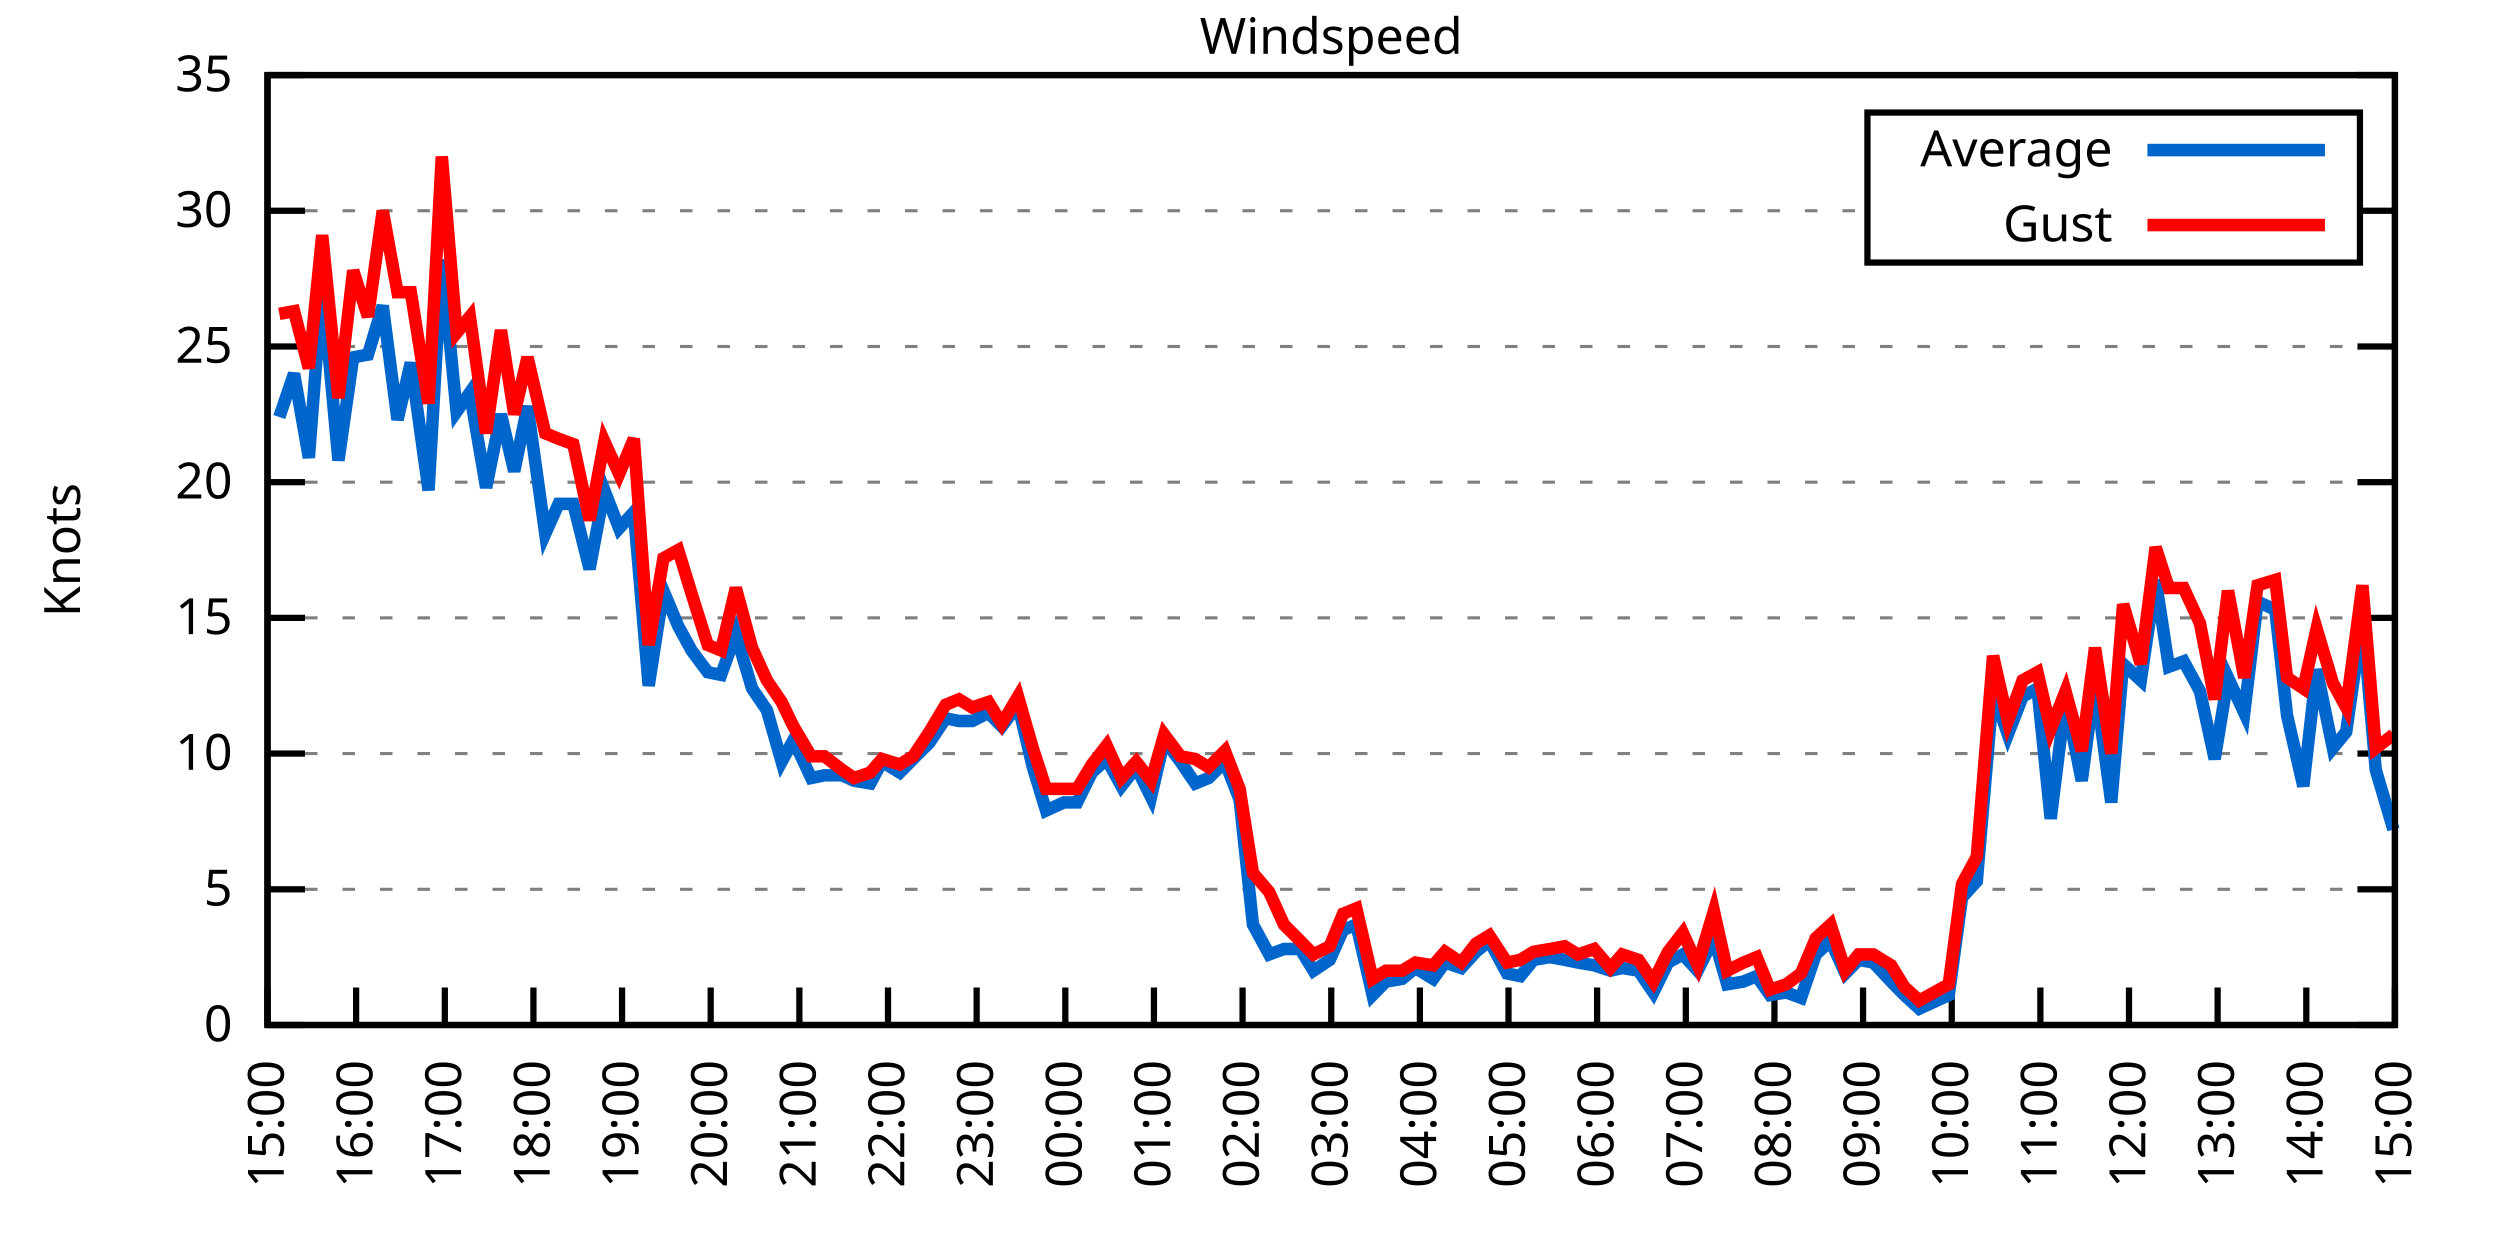
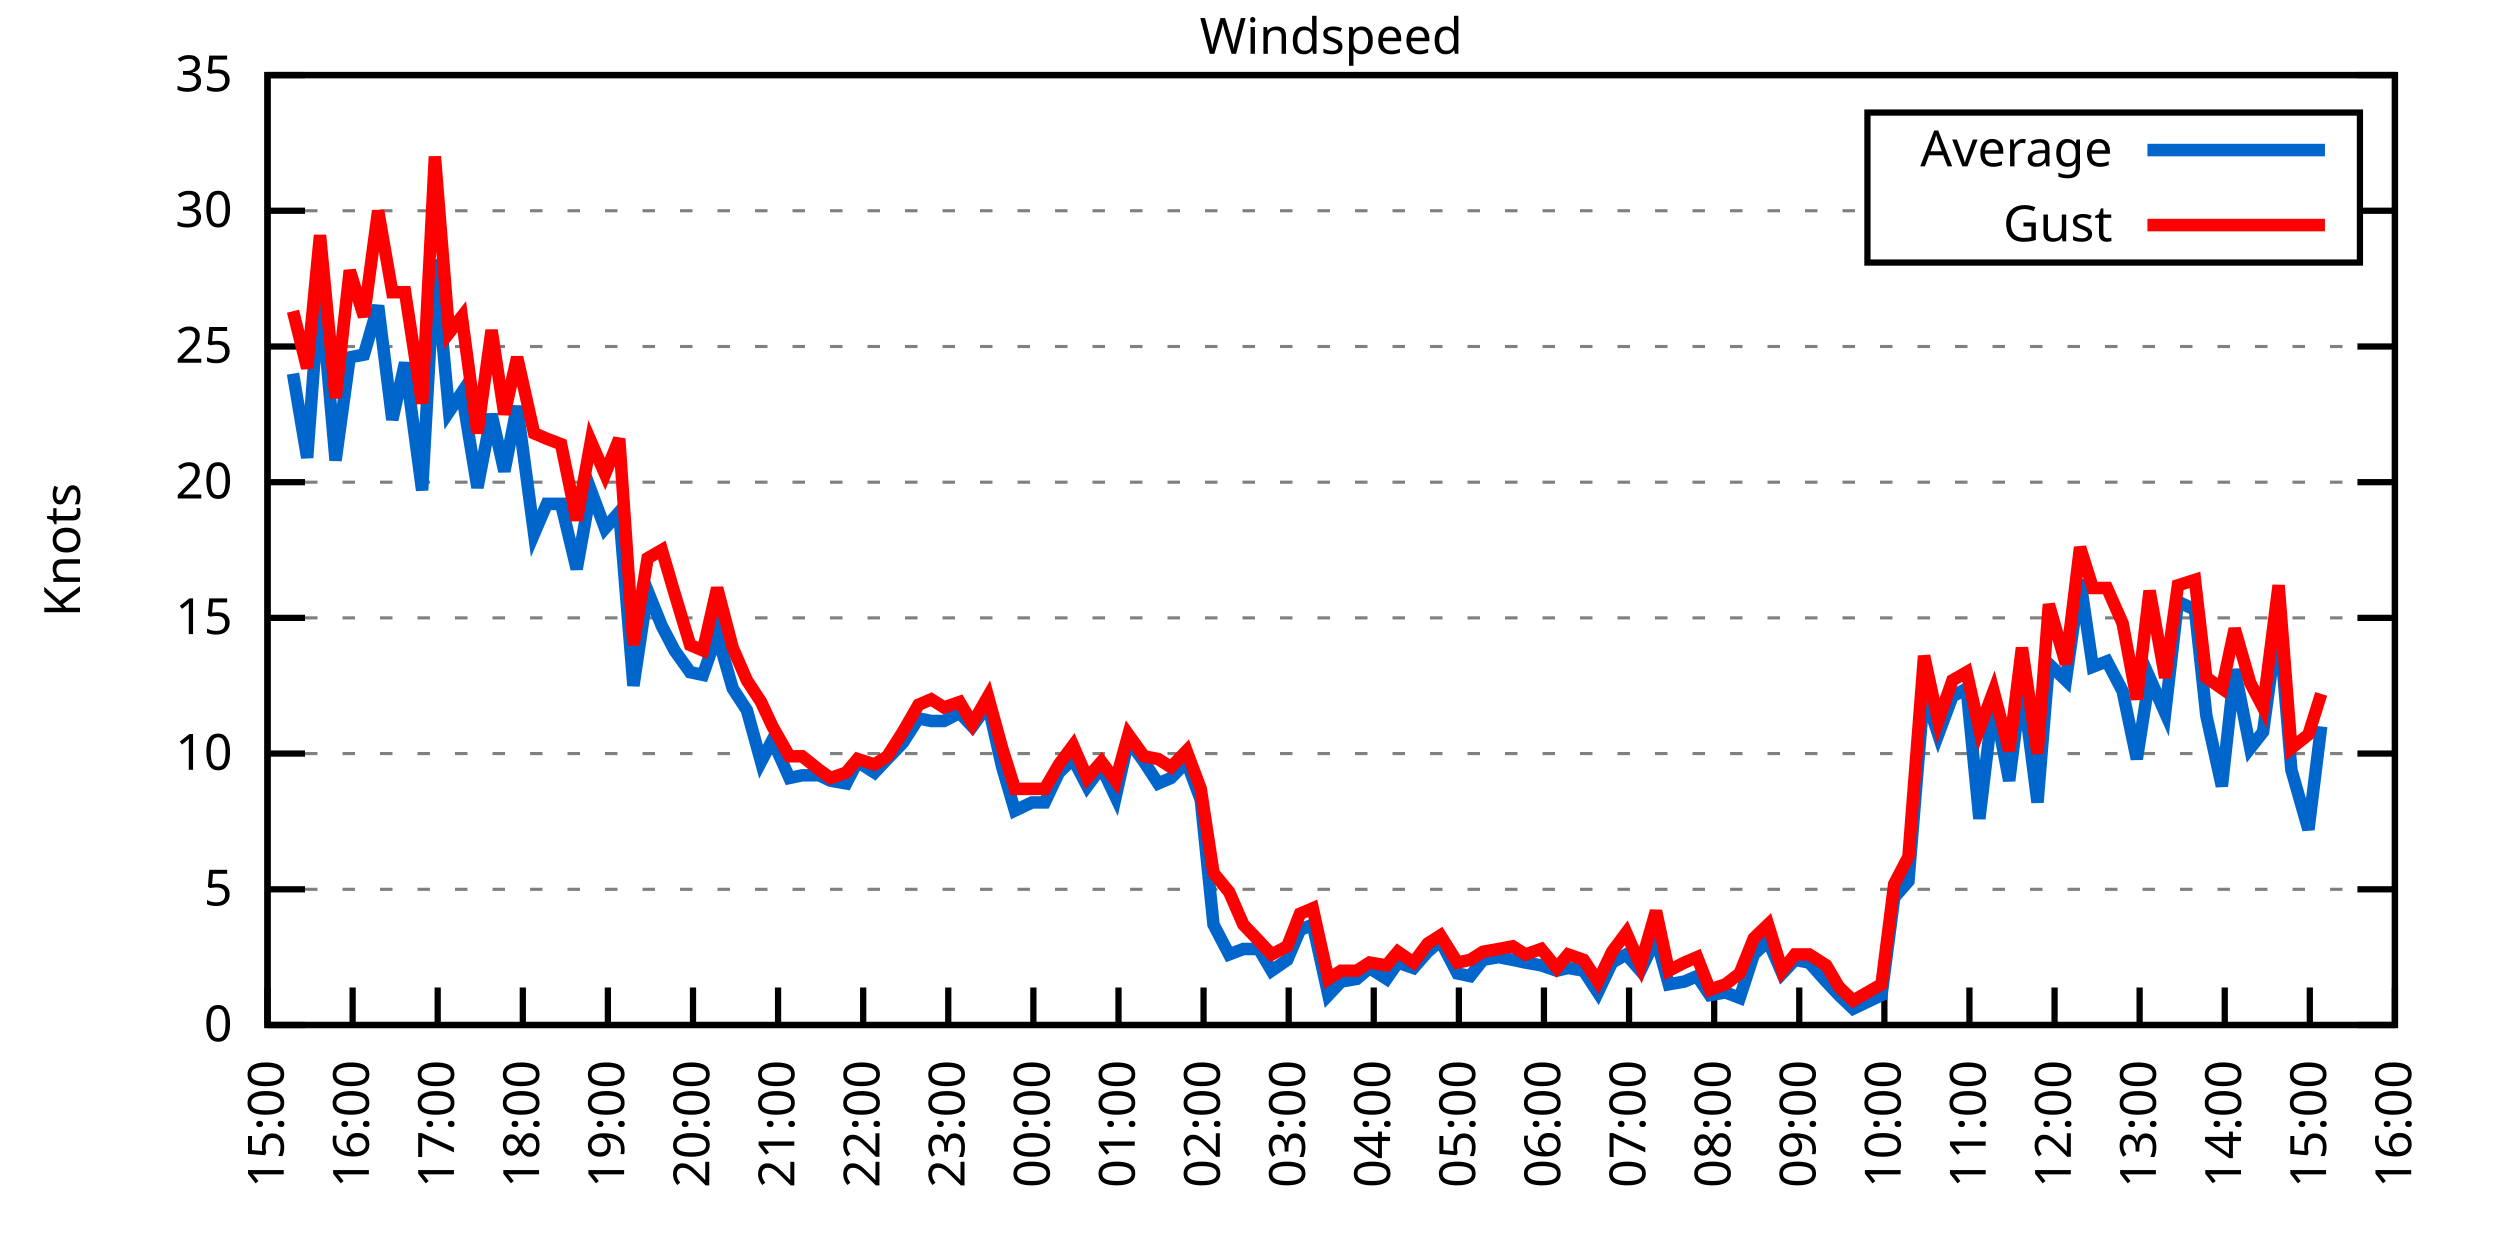
<svg xmlns="http://www.w3.org/2000/svg" xmlns:xlink="http://www.w3.org/1999/xlink" width="400" height="200" viewBox="0 0 400 200">
  <g id="gnuplot_canvas">
    <rect x="0" y="0" width="400" height="200" fill="none" />
    <defs>
      <circle id="gpDot" r="0.5" stroke-width="0.5" stroke="currentColor" />
      <path id="gpPt0" stroke-width="0.333" stroke="currentColor" d="M-1,0 h2 M0,-1 v2" />
      <path id="gpPt1" stroke-width="0.333" stroke="currentColor" d="M-1,-1 L1,1 M1,-1 L-1,1" />
      <path id="gpPt2" stroke-width="0.333" stroke="currentColor" d="M-1,0 L1,0 M0,-1 L0,1 M-1,-1 L1,1 M-1,1 L1,-1" />
      <rect id="gpPt3" stroke-width="0.333" stroke="currentColor" x="-1" y="-1" width="2" height="2" />
      <rect id="gpPt4" stroke-width="0.333" stroke="currentColor" fill="currentColor" x="-1" y="-1" width="2" height="2" />
      <circle id="gpPt5" stroke-width="0.333" stroke="currentColor" cx="0" cy="0" r="1" />
      <use xlink:href="#gpPt5" id="gpPt6" fill="currentColor" stroke="none" />
      <path id="gpPt7" stroke-width="0.333" stroke="currentColor" d="M0,-1.33 L-1.33,0.67 L1.33,0.67 z" />
      <use xlink:href="#gpPt7" id="gpPt8" fill="currentColor" stroke="none" />
      <use xlink:href="#gpPt7" id="gpPt9" stroke="currentColor" transform="rotate(180)" />
      <use xlink:href="#gpPt9" id="gpPt10" fill="currentColor" stroke="none" />
      <use xlink:href="#gpPt3" id="gpPt11" stroke="currentColor" transform="rotate(45)" />
      <use xlink:href="#gpPt11" id="gpPt12" fill="currentColor" stroke="none" />
      <path id="gpPt13" stroke-width="0.333" stroke="currentColor" d="M0,1.330 L1.265,0.411 L0.782,-1.067 L-0.782,-1.076 L-1.265,0.411 z" />
      <use xlink:href="#gpPt13" id="gpPt14" fill="currentColor" stroke="none" />
      <filter id="textbox" filterUnits="objectBoundingBox" x="0" y="0" height="1" width="1">
        <feFlood flood-color="white" flood-opacity="1" result="bgnd" />
        <feComposite in="SourceGraphic" in2="bgnd" operator="atop" />
      </filter>
      <filter id="greybox" filterUnits="objectBoundingBox" x="0" y="0" height="1" width="1">
        <feFlood flood-color="lightgrey" flood-opacity="1" result="grey" />
        <feComposite in="SourceGraphic" in2="grey" operator="atop" />
      </filter>
    </defs>
    <g fill="none" color="white" stroke="currentColor" stroke-width="1.00" stroke-linecap="butt" stroke-linejoin="miter">
</g>
    <g fill="none" color="black" stroke="currentColor" stroke-width="1.00" stroke-linecap="butt" stroke-linejoin="miter">
      <g stroke="none" shape-rendering="crispEdges">
        <polygon fill="rgb(255, 255, 255)" points="42.80,164.00 383.18,164.00 383.18,12.02 42.80,12.02 " />
      </g>
    </g>
    <g fill="none" color="black" stroke="currentColor" stroke-width="1.00" stroke-linecap="butt" stroke-linejoin="miter">
</g>
    <g fill="none" color="black" stroke="black" stroke-width="0.50" stroke-linecap="butt" stroke-linejoin="miter">
</g>
    <g fill="none" color="gray" stroke="currentColor" stroke-width="0.50" stroke-linecap="butt" stroke-linejoin="miter">
      <path stroke="gray" stroke-dasharray="2,4" class="gridline" d="M42.80,164.00 L383.19,164.00  " />
    </g>
    <g fill="none" color="gray" stroke="gray" stroke-width="1.00" stroke-linecap="butt" stroke-linejoin="miter">
</g>
    <g fill="none" color="black" stroke="currentColor" stroke-width="1.00" stroke-linecap="butt" stroke-linejoin="miter">
      <path stroke="black" d="M42.80,164.00 L48.80,164.00 M383.19,164.00 L377.19,164.00  " />
      <g transform="translate(37.20,166.60)" stroke="none" fill="black" font-family="Sans" font-size="8.00" text-anchor="end">
        <text>
          <tspan font-family="Sans"> 0</tspan>
        </text>
      </g>
    </g>
    <g fill="none" color="black" stroke="currentColor" stroke-width="1.00" stroke-linecap="butt" stroke-linejoin="miter">
</g>
    <g fill="none" color="black" stroke="black" stroke-width="0.50" stroke-linecap="butt" stroke-linejoin="miter">
</g>
    <g fill="none" color="gray" stroke="currentColor" stroke-width="0.50" stroke-linecap="butt" stroke-linejoin="miter">
      <path stroke="gray" stroke-dasharray="2,4" class="gridline" d="M42.80,142.29 L383.19,142.29  " />
    </g>
    <g fill="none" color="gray" stroke="gray" stroke-width="1.00" stroke-linecap="butt" stroke-linejoin="miter">
</g>
    <g fill="none" color="black" stroke="currentColor" stroke-width="1.00" stroke-linecap="butt" stroke-linejoin="miter">
      <path stroke="black" d="M42.80,142.29 L48.80,142.29 M383.19,142.29 L377.19,142.29  " />
      <g transform="translate(37.20,144.89)" stroke="none" fill="black" font-family="Sans" font-size="8.00" text-anchor="end">
        <text>
          <tspan font-family="Sans"> 5</tspan>
        </text>
      </g>
    </g>
    <g fill="none" color="black" stroke="currentColor" stroke-width="1.00" stroke-linecap="butt" stroke-linejoin="miter">
</g>
    <g fill="none" color="black" stroke="black" stroke-width="0.50" stroke-linecap="butt" stroke-linejoin="miter">
</g>
    <g fill="none" color="gray" stroke="currentColor" stroke-width="0.50" stroke-linecap="butt" stroke-linejoin="miter">
      <path stroke="gray" stroke-dasharray="2,4" class="gridline" d="M42.80,120.57 L383.19,120.57  " />
    </g>
    <g fill="none" color="gray" stroke="gray" stroke-width="1.00" stroke-linecap="butt" stroke-linejoin="miter">
</g>
    <g fill="none" color="black" stroke="currentColor" stroke-width="1.00" stroke-linecap="butt" stroke-linejoin="miter">
      <path stroke="black" d="M42.80,120.57 L48.80,120.57 M383.19,120.57 L377.19,120.57  " />
      <g transform="translate(37.20,123.17)" stroke="none" fill="black" font-family="Sans" font-size="8.00" text-anchor="end">
        <text>
          <tspan font-family="Sans"> 10</tspan>
        </text>
      </g>
    </g>
    <g fill="none" color="black" stroke="currentColor" stroke-width="1.00" stroke-linecap="butt" stroke-linejoin="miter">
</g>
    <g fill="none" color="black" stroke="black" stroke-width="0.50" stroke-linecap="butt" stroke-linejoin="miter">
</g>
    <g fill="none" color="gray" stroke="currentColor" stroke-width="0.50" stroke-linecap="butt" stroke-linejoin="miter">
      <path stroke="gray" stroke-dasharray="2,4" class="gridline" d="M42.80,98.86 L383.19,98.86  " />
    </g>
    <g fill="none" color="gray" stroke="gray" stroke-width="1.00" stroke-linecap="butt" stroke-linejoin="miter">
</g>
    <g fill="none" color="black" stroke="currentColor" stroke-width="1.00" stroke-linecap="butt" stroke-linejoin="miter">
      <path stroke="black" d="M42.80,98.86 L48.80,98.86 M383.19,98.86 L377.19,98.86  " />
      <g transform="translate(37.20,101.46)" stroke="none" fill="black" font-family="Sans" font-size="8.00" text-anchor="end">
        <text>
          <tspan font-family="Sans"> 15</tspan>
        </text>
      </g>
    </g>
    <g fill="none" color="black" stroke="currentColor" stroke-width="1.00" stroke-linecap="butt" stroke-linejoin="miter">
</g>
    <g fill="none" color="black" stroke="black" stroke-width="0.50" stroke-linecap="butt" stroke-linejoin="miter">
</g>
    <g fill="none" color="gray" stroke="currentColor" stroke-width="0.50" stroke-linecap="butt" stroke-linejoin="miter">
      <path stroke="gray" stroke-dasharray="2,4" class="gridline" d="M42.80,77.15 L383.19,77.15  " />
    </g>
    <g fill="none" color="gray" stroke="gray" stroke-width="1.00" stroke-linecap="butt" stroke-linejoin="miter">
</g>
    <g fill="none" color="black" stroke="currentColor" stroke-width="1.00" stroke-linecap="butt" stroke-linejoin="miter">
      <path stroke="black" d="M42.80,77.15 L48.80,77.15 M383.19,77.15 L377.19,77.15  " />
      <g transform="translate(37.20,79.75)" stroke="none" fill="black" font-family="Sans" font-size="8.00" text-anchor="end">
        <text>
          <tspan font-family="Sans"> 20</tspan>
        </text>
      </g>
    </g>
    <g fill="none" color="black" stroke="currentColor" stroke-width="1.00" stroke-linecap="butt" stroke-linejoin="miter">
</g>
    <g fill="none" color="black" stroke="black" stroke-width="0.50" stroke-linecap="butt" stroke-linejoin="miter">
</g>
    <g fill="none" color="gray" stroke="currentColor" stroke-width="0.50" stroke-linecap="butt" stroke-linejoin="miter">
      <path stroke="gray" stroke-dasharray="2,4" class="gridline" d="M42.80,55.44 L383.19,55.44  " />
    </g>
    <g fill="none" color="gray" stroke="gray" stroke-width="1.00" stroke-linecap="butt" stroke-linejoin="miter">
</g>
    <g fill="none" color="black" stroke="currentColor" stroke-width="1.00" stroke-linecap="butt" stroke-linejoin="miter">
      <path stroke="black" d="M42.80,55.44 L48.80,55.44 M383.19,55.44 L377.19,55.44  " />
      <g transform="translate(37.20,58.04)" stroke="none" fill="black" font-family="Sans" font-size="8.00" text-anchor="end">
        <text>
          <tspan font-family="Sans"> 25</tspan>
        </text>
      </g>
    </g>
    <g fill="none" color="black" stroke="currentColor" stroke-width="1.00" stroke-linecap="butt" stroke-linejoin="miter">
</g>
    <g fill="none" color="black" stroke="black" stroke-width="0.50" stroke-linecap="butt" stroke-linejoin="miter">
</g>
    <g fill="none" color="gray" stroke="currentColor" stroke-width="0.50" stroke-linecap="butt" stroke-linejoin="miter">
      <path stroke="gray" stroke-dasharray="2,4" class="gridline" d="M42.80,33.72 L298.79,33.72 M377.59,33.72 L383.19,33.72  " />
    </g>
    <g fill="none" color="gray" stroke="gray" stroke-width="1.00" stroke-linecap="butt" stroke-linejoin="miter">
</g>
    <g fill="none" color="black" stroke="currentColor" stroke-width="1.00" stroke-linecap="butt" stroke-linejoin="miter">
      <path stroke="black" d="M42.80,33.72 L48.80,33.72 M383.19,33.72 L377.19,33.72  " />
      <g transform="translate(37.20,36.32)" stroke="none" fill="black" font-family="Sans" font-size="8.00" text-anchor="end">
        <text>
          <tspan font-family="Sans"> 30</tspan>
        </text>
      </g>
    </g>
    <g fill="none" color="black" stroke="currentColor" stroke-width="1.00" stroke-linecap="butt" stroke-linejoin="miter">
</g>
    <g fill="none" color="black" stroke="black" stroke-width="0.50" stroke-linecap="butt" stroke-linejoin="miter">
</g>
    <g fill="none" color="gray" stroke="currentColor" stroke-width="0.50" stroke-linecap="butt" stroke-linejoin="miter">
      <path stroke="gray" stroke-dasharray="2,4" class="gridline" d="M42.80,12.01 L383.19,12.01  " />
    </g>
    <g fill="none" color="gray" stroke="gray" stroke-width="1.00" stroke-linecap="butt" stroke-linejoin="miter">
</g>
    <g fill="none" color="black" stroke="currentColor" stroke-width="1.00" stroke-linecap="butt" stroke-linejoin="miter">
      <path stroke="black" d="M42.80,12.01 L48.80,12.01 M383.19,12.01 L377.19,12.01  " />
      <g transform="translate(37.20,14.61)" stroke="none" fill="black" font-family="Sans" font-size="8.00" text-anchor="end">
        <text>
          <tspan font-family="Sans"> 35</tspan>
        </text>
      </g>
    </g>
    <g fill="none" color="black" stroke="currentColor" stroke-width="1.00" stroke-linecap="butt" stroke-linejoin="miter">
      <path stroke="black" d="M42.80,164.00 L42.80,158.00  " />
      <g transform="translate(45.40,169.60) rotate(270.00)" stroke="none" fill="black" font-family="Sans" font-size="8.00" text-anchor="end">
        <text>
          <tspan font-family="Sans">15:00</tspan>
        </text>
      </g>
    </g>
    <g fill="none" color="black" stroke="currentColor" stroke-width="1.00" stroke-linecap="butt" stroke-linejoin="miter">
-       <path stroke="black" d="M56.98,164.00 L56.98,158.00  " />
-       <g transform="translate(59.58,169.60) rotate(270.00)" stroke="none" fill="black" font-family="Sans" font-size="8.00" text-anchor="end">
+       <path stroke="black" d="M56.42,164.00 L56.42,158.00  " />
+       <g transform="translate(59.02,169.60) rotate(270.00)" stroke="none" fill="black" font-family="Sans" font-size="8.00" text-anchor="end">
        <text>
          <tspan font-family="Sans">16:00</tspan>
        </text>
      </g>
    </g>
    <g fill="none" color="black" stroke="currentColor" stroke-width="1.00" stroke-linecap="butt" stroke-linejoin="miter">
-       <path stroke="black" d="M71.17,164.00 L71.17,158.00  " />
-       <g transform="translate(73.77,169.60) rotate(270.00)" stroke="none" fill="black" font-family="Sans" font-size="8.00" text-anchor="end">
+       <path stroke="black" d="M70.03,164.00 L70.03,158.00  " />
+       <g transform="translate(72.63,169.60) rotate(270.00)" stroke="none" fill="black" font-family="Sans" font-size="8.00" text-anchor="end">
        <text>
          <tspan font-family="Sans">17:00</tspan>
        </text>
      </g>
    </g>
    <g fill="none" color="black" stroke="currentColor" stroke-width="1.00" stroke-linecap="butt" stroke-linejoin="miter">
-       <path stroke="black" d="M85.35,164.00 L85.35,158.00  " />
-       <g transform="translate(87.95,169.60) rotate(270.00)" stroke="none" fill="black" font-family="Sans" font-size="8.00" text-anchor="end">
+       <path stroke="black" d="M83.65,164.00 L83.65,158.00  " />
+       <g transform="translate(86.25,169.60) rotate(270.00)" stroke="none" fill="black" font-family="Sans" font-size="8.00" text-anchor="end">
        <text>
          <tspan font-family="Sans">18:00</tspan>
        </text>
      </g>
    </g>
    <g fill="none" color="black" stroke="currentColor" stroke-width="1.00" stroke-linecap="butt" stroke-linejoin="miter">
-       <path stroke="black" d="M99.53,164.00 L99.53,158.00  " />
-       <g transform="translate(102.13,169.60) rotate(270.00)" stroke="none" fill="black" font-family="Sans" font-size="8.00" text-anchor="end">
+       <path stroke="black" d="M97.26,164.00 L97.26,158.00  " />
+       <g transform="translate(99.86,169.60) rotate(270.00)" stroke="none" fill="black" font-family="Sans" font-size="8.00" text-anchor="end">
        <text>
          <tspan font-family="Sans">19:00</tspan>
        </text>
      </g>
    </g>
    <g fill="none" color="black" stroke="currentColor" stroke-width="1.00" stroke-linecap="butt" stroke-linejoin="miter">
-       <path stroke="black" d="M113.71,164.00 L113.71,158.00  " />
-       <g transform="translate(116.31,169.60) rotate(270.00)" stroke="none" fill="black" font-family="Sans" font-size="8.00" text-anchor="end">
+       <path stroke="black" d="M110.88,164.00 L110.88,158.00  " />
+       <g transform="translate(113.48,169.60) rotate(270.00)" stroke="none" fill="black" font-family="Sans" font-size="8.00" text-anchor="end">
        <text>
          <tspan font-family="Sans">20:00</tspan>
        </text>
      </g>
    </g>
    <g fill="none" color="black" stroke="currentColor" stroke-width="1.00" stroke-linecap="butt" stroke-linejoin="miter">
-       <path stroke="black" d="M127.90,164.00 L127.90,158.00  " />
-       <g transform="translate(130.50,169.60) rotate(270.00)" stroke="none" fill="black" font-family="Sans" font-size="8.00" text-anchor="end">
+       <path stroke="black" d="M124.49,164.00 L124.49,158.00  " />
+       <g transform="translate(127.09,169.60) rotate(270.00)" stroke="none" fill="black" font-family="Sans" font-size="8.00" text-anchor="end">
        <text>
          <tspan font-family="Sans">21:00</tspan>
        </text>
      </g>
    </g>
    <g fill="none" color="black" stroke="currentColor" stroke-width="1.00" stroke-linecap="butt" stroke-linejoin="miter">
-       <path stroke="black" d="M142.08,164.00 L142.08,158.00  " />
-       <g transform="translate(144.68,169.60) rotate(270.00)" stroke="none" fill="black" font-family="Sans" font-size="8.00" text-anchor="end">
+       <path stroke="black" d="M138.11,164.00 L138.11,158.00  " />
+       <g transform="translate(140.71,169.60) rotate(270.00)" stroke="none" fill="black" font-family="Sans" font-size="8.00" text-anchor="end">
        <text>
          <tspan font-family="Sans">22:00</tspan>
        </text>
      </g>
    </g>
    <g fill="none" color="black" stroke="currentColor" stroke-width="1.00" stroke-linecap="butt" stroke-linejoin="miter">
-       <path stroke="black" d="M156.26,164.00 L156.26,158.00  " />
-       <g transform="translate(158.86,169.60) rotate(270.00)" stroke="none" fill="black" font-family="Sans" font-size="8.00" text-anchor="end">
+       <path stroke="black" d="M151.72,164.00 L151.72,158.00  " />
+       <g transform="translate(154.32,169.60) rotate(270.00)" stroke="none" fill="black" font-family="Sans" font-size="8.00" text-anchor="end">
        <text>
          <tspan font-family="Sans">23:00</tspan>
        </text>
      </g>
    </g>
    <g fill="none" color="black" stroke="currentColor" stroke-width="1.00" stroke-linecap="butt" stroke-linejoin="miter">
-       <path stroke="black" d="M170.45,164.00 L170.45,158.00  " />
-       <g transform="translate(173.05,169.60) rotate(270.00)" stroke="none" fill="black" font-family="Sans" font-size="8.00" text-anchor="end">
+       <path stroke="black" d="M165.34,164.00 L165.34,158.00  " />
+       <g transform="translate(167.94,169.60) rotate(270.00)" stroke="none" fill="black" font-family="Sans" font-size="8.00" text-anchor="end">
        <text>
          <tspan font-family="Sans">00:00</tspan>
        </text>
      </g>
    </g>
    <g fill="none" color="black" stroke="currentColor" stroke-width="1.00" stroke-linecap="butt" stroke-linejoin="miter">
-       <path stroke="black" d="M184.63,164.00 L184.63,158.00  " />
-       <g transform="translate(187.23,169.60) rotate(270.00)" stroke="none" fill="black" font-family="Sans" font-size="8.00" text-anchor="end">
+       <path stroke="black" d="M178.96,164.00 L178.96,158.00  " />
+       <g transform="translate(181.56,169.60) rotate(270.00)" stroke="none" fill="black" font-family="Sans" font-size="8.00" text-anchor="end">
        <text>
          <tspan font-family="Sans">01:00</tspan>
        </text>
      </g>
    </g>
    <g fill="none" color="black" stroke="currentColor" stroke-width="1.00" stroke-linecap="butt" stroke-linejoin="miter">
-       <path stroke="black" d="M198.81,164.00 L198.81,158.00  " />
-       <g transform="translate(201.41,169.60) rotate(270.00)" stroke="none" fill="black" font-family="Sans" font-size="8.00" text-anchor="end">
+       <path stroke="black" d="M192.57,164.00 L192.57,158.00  " />
+       <g transform="translate(195.17,169.60) rotate(270.00)" stroke="none" fill="black" font-family="Sans" font-size="8.00" text-anchor="end">
        <text>
          <tspan font-family="Sans">02:00</tspan>
        </text>
      </g>
    </g>
    <g fill="none" color="black" stroke="currentColor" stroke-width="1.00" stroke-linecap="butt" stroke-linejoin="miter">
-       <path stroke="black" d="M213.00,164.00 L213.00,158.00  " />
-       <g transform="translate(215.60,169.60) rotate(270.00)" stroke="none" fill="black" font-family="Sans" font-size="8.00" text-anchor="end">
+       <path stroke="black" d="M206.19,164.00 L206.19,158.00  " />
+       <g transform="translate(208.79,169.60) rotate(270.00)" stroke="none" fill="black" font-family="Sans" font-size="8.00" text-anchor="end">
        <text>
          <tspan font-family="Sans">03:00</tspan>
        </text>
      </g>
    </g>
    <g fill="none" color="black" stroke="currentColor" stroke-width="1.00" stroke-linecap="butt" stroke-linejoin="miter">
-       <path stroke="black" d="M227.18,164.00 L227.18,158.00  " />
-       <g transform="translate(229.78,169.60) rotate(270.00)" stroke="none" fill="black" font-family="Sans" font-size="8.00" text-anchor="end">
+       <path stroke="black" d="M219.80,164.00 L219.80,158.00  " />
+       <g transform="translate(222.40,169.60) rotate(270.00)" stroke="none" fill="black" font-family="Sans" font-size="8.00" text-anchor="end">
        <text>
          <tspan font-family="Sans">04:00</tspan>
        </text>
      </g>
    </g>
    <g fill="none" color="black" stroke="currentColor" stroke-width="1.00" stroke-linecap="butt" stroke-linejoin="miter">
-       <path stroke="black" d="M241.36,164.00 L241.36,158.00  " />
-       <g transform="translate(243.96,169.60) rotate(270.00)" stroke="none" fill="black" font-family="Sans" font-size="8.00" text-anchor="end">
+       <path stroke="black" d="M233.42,164.00 L233.42,158.00  " />
+       <g transform="translate(236.02,169.60) rotate(270.00)" stroke="none" fill="black" font-family="Sans" font-size="8.00" text-anchor="end">
        <text>
          <tspan font-family="Sans">05:00</tspan>
        </text>
      </g>
    </g>
    <g fill="none" color="black" stroke="currentColor" stroke-width="1.00" stroke-linecap="butt" stroke-linejoin="miter">
-       <path stroke="black" d="M255.54,164.00 L255.54,158.00  " />
-       <g transform="translate(258.14,169.60) rotate(270.00)" stroke="none" fill="black" font-family="Sans" font-size="8.00" text-anchor="end">
+       <path stroke="black" d="M247.03,164.00 L247.03,158.00  " />
+       <g transform="translate(249.63,169.60) rotate(270.00)" stroke="none" fill="black" font-family="Sans" font-size="8.00" text-anchor="end">
        <text>
          <tspan font-family="Sans">06:00</tspan>
        </text>
      </g>
    </g>
    <g fill="none" color="black" stroke="currentColor" stroke-width="1.00" stroke-linecap="butt" stroke-linejoin="miter">
-       <path stroke="black" d="M269.73,164.00 L269.73,158.00  " />
-       <g transform="translate(272.33,169.60) rotate(270.00)" stroke="none" fill="black" font-family="Sans" font-size="8.00" text-anchor="end">
+       <path stroke="black" d="M260.65,164.00 L260.65,158.00  " />
+       <g transform="translate(263.25,169.60) rotate(270.00)" stroke="none" fill="black" font-family="Sans" font-size="8.00" text-anchor="end">
        <text>
          <tspan font-family="Sans">07:00</tspan>
        </text>
      </g>
    </g>
    <g fill="none" color="black" stroke="currentColor" stroke-width="1.00" stroke-linecap="butt" stroke-linejoin="miter">
-       <path stroke="black" d="M283.91,164.00 L283.91,158.00  " />
-       <g transform="translate(286.51,169.60) rotate(270.00)" stroke="none" fill="black" font-family="Sans" font-size="8.00" text-anchor="end">
+       <path stroke="black" d="M274.27,164.00 L274.27,158.00  " />
+       <g transform="translate(276.87,169.60) rotate(270.00)" stroke="none" fill="black" font-family="Sans" font-size="8.00" text-anchor="end">
        <text>
          <tspan font-family="Sans">08:00</tspan>
        </text>
      </g>
    </g>
    <g fill="none" color="black" stroke="currentColor" stroke-width="1.00" stroke-linecap="butt" stroke-linejoin="miter">
-       <path stroke="black" d="M298.09,164.00 L298.09,158.00  " />
-       <g transform="translate(300.69,169.60) rotate(270.00)" stroke="none" fill="black" font-family="Sans" font-size="8.00" text-anchor="end">
+       <path stroke="black" d="M287.88,164.00 L287.88,158.00  " />
+       <g transform="translate(290.48,169.60) rotate(270.00)" stroke="none" fill="black" font-family="Sans" font-size="8.00" text-anchor="end">
        <text>
          <tspan font-family="Sans">09:00</tspan>
        </text>
      </g>
    </g>
    <g fill="none" color="black" stroke="currentColor" stroke-width="1.00" stroke-linecap="butt" stroke-linejoin="miter">
-       <path stroke="black" d="M312.28,164.00 L312.28,158.00  " />
-       <g transform="translate(314.88,169.60) rotate(270.00)" stroke="none" fill="black" font-family="Sans" font-size="8.00" text-anchor="end">
+       <path stroke="black" d="M301.50,164.00 L301.50,158.00  " />
+       <g transform="translate(304.10,169.60) rotate(270.00)" stroke="none" fill="black" font-family="Sans" font-size="8.00" text-anchor="end">
        <text>
          <tspan font-family="Sans">10:00</tspan>
        </text>
      </g>
    </g>
    <g fill="none" color="black" stroke="currentColor" stroke-width="1.00" stroke-linecap="butt" stroke-linejoin="miter">
-       <path stroke="black" d="M326.46,164.00 L326.46,158.00  " />
-       <g transform="translate(329.06,169.60) rotate(270.00)" stroke="none" fill="black" font-family="Sans" font-size="8.00" text-anchor="end">
+       <path stroke="black" d="M315.11,164.00 L315.11,158.00  " />
+       <g transform="translate(317.71,169.60) rotate(270.00)" stroke="none" fill="black" font-family="Sans" font-size="8.00" text-anchor="end">
        <text>
          <tspan font-family="Sans">11:00</tspan>
        </text>
      </g>
    </g>
    <g fill="none" color="black" stroke="currentColor" stroke-width="1.00" stroke-linecap="butt" stroke-linejoin="miter">
-       <path stroke="black" d="M340.64,164.00 L340.64,158.00  " />
-       <g transform="translate(343.24,169.60) rotate(270.00)" stroke="none" fill="black" font-family="Sans" font-size="8.00" text-anchor="end">
+       <path stroke="black" d="M328.73,164.00 L328.73,158.00  " />
+       <g transform="translate(331.33,169.60) rotate(270.00)" stroke="none" fill="black" font-family="Sans" font-size="8.00" text-anchor="end">
        <text>
          <tspan font-family="Sans">12:00</tspan>
        </text>
      </g>
    </g>
    <g fill="none" color="black" stroke="currentColor" stroke-width="1.00" stroke-linecap="butt" stroke-linejoin="miter">
-       <path stroke="black" d="M354.82,164.00 L354.82,158.00  " />
-       <g transform="translate(357.42,169.60) rotate(270.00)" stroke="none" fill="black" font-family="Sans" font-size="8.00" text-anchor="end">
+       <path stroke="black" d="M342.34,164.00 L342.34,158.00  " />
+       <g transform="translate(344.94,169.60) rotate(270.00)" stroke="none" fill="black" font-family="Sans" font-size="8.00" text-anchor="end">
        <text>
          <tspan font-family="Sans">13:00</tspan>
        </text>
      </g>
    </g>
    <g fill="none" color="black" stroke="currentColor" stroke-width="1.00" stroke-linecap="butt" stroke-linejoin="miter">
-       <path stroke="black" d="M369.01,164.00 L369.01,158.00  " />
-       <g transform="translate(371.61,169.60) rotate(270.00)" stroke="none" fill="black" font-family="Sans" font-size="8.00" text-anchor="end">
+       <path stroke="black" d="M355.96,164.00 L355.96,158.00  " />
+       <g transform="translate(358.56,169.60) rotate(270.00)" stroke="none" fill="black" font-family="Sans" font-size="8.00" text-anchor="end">
        <text>
          <tspan font-family="Sans">14:00</tspan>
+         </text>
+       </g>
+     </g>
+     <g fill="none" color="black" stroke="currentColor" stroke-width="1.00" stroke-linecap="butt" stroke-linejoin="miter">
+       <path stroke="black" d="M369.57,164.00 L369.57,158.00  " />
+       <g transform="translate(372.17,169.60) rotate(270.00)" stroke="none" fill="black" font-family="Sans" font-size="8.00" text-anchor="end">
+         <text>
+           <tspan font-family="Sans">15:00</tspan>
        </text>
      </g>
    </g>
    <g fill="none" color="black" stroke="currentColor" stroke-width="1.00" stroke-linecap="butt" stroke-linejoin="miter">
      <path stroke="black" d="M383.19,164.00 L383.19,158.00  " />
      <g transform="translate(385.79,169.60) rotate(270.00)" stroke="none" fill="black" font-family="Sans" font-size="8.00" text-anchor="end">
        <text>
-           <tspan font-family="Sans">15:00</tspan>
+           <tspan font-family="Sans">16:00</tspan>
        </text>
      </g>
    </g>
    <g fill="none" color="black" stroke="currentColor" stroke-width="1.00" stroke-linecap="butt" stroke-linejoin="miter">
</g>
    <g fill="none" color="black" stroke="currentColor" stroke-width="1.00" stroke-linecap="butt" stroke-linejoin="miter">
      <path stroke="black" d="M42.80,12.01 L42.80,164.00 L383.19,164.00 L383.19,12.01 L42.80,12.01 Z  " />
    </g>
    <g fill="none" color="black" stroke="currentColor" stroke-width="1.00" stroke-linecap="butt" stroke-linejoin="miter">
</g>
    <g fill="none" color="black" stroke="currentColor" stroke-width="1.00" stroke-linecap="butt" stroke-linejoin="miter">
      <path stroke="black" d="M298.79,42.01 L298.79,18.01 L377.59,18.01 L377.59,42.01 L298.79,42.01 Z  " />
    </g>
    <g id="Windspeed_plot_1">
      <g fill="none" color="white" stroke="black" stroke-width="2.00" stroke-linecap="butt" stroke-linejoin="miter">
</g>
      <g fill="none" color="black" stroke="currentColor" stroke-width="2.00" stroke-linecap="butt" stroke-linejoin="miter">
        <g transform="translate(337.99,26.61)" stroke="none" fill="black" font-family="Sans" font-size="8.00" text-anchor="end">
          <text>
            <tspan font-family="Sans">Average</tspan>
          </text>
        </g>
      </g>
      <g fill="none" color="black" stroke="currentColor" stroke-width="2.00" stroke-linecap="butt" stroke-linejoin="miter">
-         <path stroke="rgb(  0, 102, 204)" d="M343.59,24.01 L371.99,24.01 M44.69,66.73 L47.05,59.78 L49.42,73.24 L51.55,45.45 L54.15,73.67 L56.51,57.17   L58.87,56.74 L61.24,48.92 L63.60,67.16 L65.73,58.04 L68.57,78.45 L70.69,41.54 L73.06,65.86 L75.18,62.82   L77.78,78.02 L80.15,66.29 L82.28,75.41 L84.40,64.99 L87.24,85.40 L89.37,80.62 L91.73,80.62 L94.33,91.04   L96.70,78.45 L99.06,84.53 L101.42,81.93 L103.79,109.72 L106.15,94.52 L108.51,100.16 L110.64,104.07 L113.24,107.55   L115.37,107.98 L117.73,101.47 L120.33,110.15 L122.70,113.63 L125.06,121.88 L126.95,118.40 L129.79,124.48 L131.92,124.05   L134.75,124.05 L136.64,124.92 L139.24,125.35 L141.13,121.88 L143.97,123.61 L146.10,121.44 L148.70,118.84 L151.30,114.93   L153.43,115.36 L155.55,115.36 L158.15,114.06 L160.28,116.23 L162.88,112.76 L165.25,122.75 L167.37,129.69 L170.21,128.39   L172.34,128.39 L174.70,123.61 L177.06,121.44 L179.43,125.79 L181.79,122.75 L184.16,127.52 L186.28,118.40 L188.88,121.88   L191.25,125.35 L193.38,124.48 L195.98,121.88 L198.34,127.96 L200.47,147.93 L203.07,152.71 L205.43,151.84 L208.03,151.84   L210.16,155.31 L212.76,153.58 L214.89,148.80 L217.01,147.93 L219.61,159.22 L221.74,157.05 L224.34,156.62 L226.47,154.88   L229.31,156.62 L231.20,154.01 L233.80,154.88 L236.16,152.28 L238.29,150.54 L241.12,155.75 L243.25,156.18 L245.38,153.58   L247.98,153.14 L250.34,153.58 L252.47,154.01 L255.07,154.45 L257.67,155.31 L259.56,154.88 L262.16,155.31 L264.53,158.79   L266.89,154.01 L269.25,152.71 L271.62,155.31 L274.22,150.10 L276.35,157.49 L278.95,157.05 L281.07,156.18 L283.20,159.22   L285.80,158.79 L288.16,159.66 L290.53,152.71 L292.89,150.54 L295.26,155.75 L297.38,153.58 L299.75,154.01 L302.58,157.05   L304.71,159.22 L307.08,161.39 L311.80,159.22 L313.93,143.59 L316.29,140.98 L318.89,110.59 L321.26,117.53 L323.62,111.45   L325.99,110.15 L328.11,131.00 L330.48,111.89 L333.08,124.92 L335.20,108.85 L337.80,128.39 L339.70,106.24 L342.53,108.85   L344.90,92.78 L347.02,106.68 L349.39,105.81 L351.99,110.59 L354.35,121.44 L356.48,108.42 L359.08,114.06 L361.21,96.26   L364.04,97.56 L365.93,114.49 L368.53,125.79 L370.66,107.11 L373.26,119.71 L375.39,117.10 L377.99,98.86 L380.12,123.18   L382.95,132.73  " />
+         <path stroke="rgb(  0, 102, 204)" d="M343.59,24.01 L371.99,24.01 M46.88,59.78 L49.15,73.24 L51.20,45.45 L53.69,73.67 L55.96,57.17 L58.23,56.74   L60.50,48.92 L62.77,67.16 L64.81,58.04 L67.54,78.45 L69.58,41.54 L71.85,65.86 L73.89,62.82 L76.39,78.02   L78.65,66.29 L80.70,75.41 L82.74,64.99 L85.46,85.40 L87.50,80.62 L89.77,80.62 L92.27,91.04 L94.54,78.45   L96.81,84.53 L99.08,81.93 L101.35,109.72 L103.62,94.52 L105.89,100.16 L107.93,104.07 L110.42,107.55 L112.47,107.98   L114.74,101.47 L117.23,110.15 L119.50,113.63 L121.77,121.88 L123.59,118.40 L126.31,124.48 L128.35,124.05 L131.07,124.05   L132.89,124.92 L135.39,125.35 L137.20,121.88 L139.92,123.61 L141.97,121.44 L144.46,118.84 L146.96,114.93 L149.00,115.36   L151.04,115.36 L153.54,114.06 L155.58,116.23 L158.08,112.76 L160.35,122.75 L162.39,129.69 L165.11,128.39 L167.16,128.39   L169.43,123.61 L171.69,121.44 L173.96,125.79 L176.23,122.75 L178.50,127.52 L180.54,118.40 L183.04,121.88 L185.31,125.35   L187.35,124.48 L189.85,121.88 L192.12,127.96 L194.16,147.93 L196.66,152.71 L198.93,151.84 L201.42,151.84 L203.46,155.31   L205.96,153.58 L208.00,148.80 L210.04,147.93 L212.54,159.22 L214.58,157.05 L217.08,156.62 L219.12,154.88 L221.85,156.62   L223.66,154.01 L226.16,154.88 L228.43,152.28 L230.47,150.54 L233.19,155.75 L235.23,156.18 L237.28,153.58 L239.77,153.14   L242.04,153.58 L244.08,154.01 L246.58,154.45 L249.08,155.31 L250.89,154.88 L253.39,155.31 L255.66,158.79 L257.93,154.01   L260.20,152.71 L262.47,155.31 L264.96,150.10 L267.00,157.49 L269.50,157.05 L271.54,156.18 L273.58,159.22 L276.08,158.79   L278.35,159.66 L280.62,152.71 L282.89,150.54 L285.16,155.75 L287.20,153.58 L289.47,154.01 L292.19,157.05 L294.23,159.22   L296.50,161.39 L301.04,159.22 L303.08,143.59 L305.35,140.98 L307.85,110.59 L310.12,117.53 L312.39,111.45 L314.66,110.15   L316.70,131.00 L318.97,111.89 L321.47,124.92 L323.51,108.85 L326.00,128.39 L327.82,106.24 L330.54,108.85 L332.81,92.78   L334.85,106.68 L337.12,105.81 L339.62,110.59 L341.89,121.44 L343.93,108.42 L346.43,114.06 L348.47,96.26 L351.19,97.56   L353.01,114.49 L355.50,125.79 L357.55,107.11 L360.04,119.71 L362.09,117.10 L364.58,98.86 L366.62,123.18 L369.35,132.73   L371.39,116.23  " />
      </g>
    </g>
    <g id="Windspeed_plot_2">
      <g fill="none" color="black" stroke="currentColor" stroke-width="2.00" stroke-linecap="butt" stroke-linejoin="miter">
        <g transform="translate(337.99,38.61)" stroke="none" fill="black" font-family="Sans" font-size="8.00" text-anchor="end">
          <text>
            <tspan font-family="Sans">Gust</tspan>
          </text>
        </g>
      </g>
      <g fill="none" color="black" stroke="currentColor" stroke-width="2.00" stroke-linecap="butt" stroke-linejoin="miter">
-         <path stroke="rgb(255,   0,   0)" d="M343.59,36.01 L371.99,36.01 M44.69,50.22 L47.05,49.79 L49.42,58.91 L51.55,37.63 L54.15,63.69 L56.51,43.28   L58.87,50.66 L61.24,33.72 L63.60,46.75 L65.73,46.75 L68.57,64.56 L70.69,25.04 L73.06,53.26 L75.18,50.66   L77.78,69.33 L80.15,52.83 L82.28,66.29 L84.40,57.17 L87.24,69.33 L89.37,70.20 L91.73,71.07 L94.33,83.23   L96.70,70.63 L99.06,75.85 L101.42,70.20 L103.79,103.20 L106.15,89.31 L108.51,88.00 L110.64,94.95 L113.24,103.20   L115.37,104.07 L117.73,94.08 L120.33,103.64 L122.70,108.85 L125.06,112.32 L126.95,116.23 L129.79,121.01 L131.92,121.01   L134.75,123.18 L136.64,124.48 L139.24,123.61 L141.13,121.44 L143.97,122.31 L146.10,121.01 L148.70,117.10 L151.30,112.76   L153.43,111.89 L155.55,113.19 L158.15,112.32 L160.28,115.80 L162.88,111.45 L165.25,119.71 L167.37,126.22 L170.21,126.22   L172.34,126.22 L174.70,122.31 L177.06,119.27 L179.43,124.48 L181.79,121.88 L184.16,124.92 L186.28,117.53 L188.88,121.01   L191.25,121.44 L193.38,122.75 L195.98,120.14 L198.34,126.22 L200.47,139.68 L203.07,142.72 L205.43,147.93 L208.03,150.54   L210.16,152.71 L212.76,151.41 L214.89,146.20 L217.01,145.33 L219.61,156.62 L221.74,155.31 L224.34,155.31 L226.47,154.01   L229.31,154.45 L231.20,152.28 L233.80,154.01 L236.16,150.97 L238.29,149.67 L241.12,154.01 L243.25,153.58 L245.38,152.28   L247.98,151.84 L250.34,151.41 L252.47,152.71 L255.07,151.84 L257.67,154.88 L259.56,152.71 L262.16,153.58 L264.53,157.05   L266.89,152.28 L269.25,149.24 L271.62,154.45 L274.22,145.76 L276.35,155.31 L278.95,154.01 L281.07,153.14 L283.20,158.35   L285.80,157.49 L288.16,155.75 L290.53,150.10 L292.89,147.93 L295.26,155.31 L297.38,152.71 L299.75,152.71 L302.58,154.45   L304.71,157.92 L307.08,160.09 L311.80,157.49 L313.93,141.42 L316.29,137.08 L318.89,104.94 L321.26,115.36 L323.62,108.85   L325.99,107.55 L328.11,116.67 L330.48,110.59 L333.08,120.14 L335.20,103.64 L337.80,120.57 L339.70,96.69 L342.53,106.24   L344.90,87.57 L347.02,94.08 L349.39,94.08 L351.99,99.73 L354.35,111.89 L356.48,94.52 L359.08,108.42 L361.21,93.65   L364.04,92.78 L365.93,108.42 L368.53,110.15 L370.66,100.60 L373.26,109.28 L375.39,113.19 L377.99,93.65 L380.12,119.71   L382.95,117.53  " />
+         <path stroke="rgb(255,   0,   0)" d="M343.59,36.01 L371.99,36.01 M46.88,49.79 L49.15,58.91 L51.20,37.63 L53.69,63.69 L55.96,43.28 L58.23,50.66   L60.50,33.72 L62.77,46.75 L64.81,46.75 L67.54,64.56 L69.58,25.04 L71.85,53.26 L73.89,50.66 L76.39,69.33   L78.65,52.83 L80.70,66.29 L82.74,57.17 L85.46,69.33 L87.50,70.20 L89.77,71.07 L92.27,83.23 L94.54,70.63   L96.81,75.85 L99.08,70.20 L101.35,103.20 L103.62,89.31 L105.89,88.00 L107.93,94.95 L110.42,103.20 L112.47,104.07   L114.74,94.08 L117.23,103.64 L119.50,108.85 L121.77,112.32 L123.59,116.23 L126.31,121.01 L128.35,121.01 L131.07,123.18   L132.89,124.48 L135.39,123.61 L137.20,121.44 L139.92,122.31 L141.97,121.01 L144.46,117.10 L146.96,112.76 L149.00,111.89   L151.04,113.19 L153.54,112.32 L155.58,115.80 L158.08,111.45 L160.35,119.71 L162.39,126.22 L165.11,126.22 L167.16,126.22   L169.43,122.31 L171.69,119.27 L173.96,124.48 L176.23,121.88 L178.50,124.92 L180.54,117.53 L183.04,121.01 L185.31,121.44   L187.35,122.75 L189.85,120.14 L192.12,126.22 L194.16,139.68 L196.66,142.72 L198.93,147.93 L201.42,150.54 L203.46,152.71   L205.96,151.41 L208.00,146.20 L210.04,145.33 L212.54,156.62 L214.58,155.31 L217.08,155.31 L219.12,154.01 L221.85,154.45   L223.66,152.28 L226.16,154.01 L228.43,150.97 L230.47,149.67 L233.19,154.01 L235.23,153.58 L237.28,152.28 L239.77,151.84   L242.04,151.41 L244.08,152.71 L246.58,151.84 L249.08,154.88 L250.89,152.71 L253.39,153.58 L255.66,157.05 L257.93,152.28   L260.20,149.24 L262.47,154.45 L264.96,145.76 L267.00,155.31 L269.50,154.01 L271.54,153.14 L273.58,158.35 L276.08,157.49   L278.35,155.75 L280.62,150.10 L282.89,147.93 L285.16,155.31 L287.20,152.71 L289.47,152.71 L292.19,154.45 L294.23,157.92   L296.50,160.09 L301.04,157.49 L303.08,141.42 L305.35,137.08 L307.85,104.94 L310.12,115.36 L312.39,108.85 L314.66,107.55   L316.70,116.67 L318.97,110.59 L321.47,120.14 L323.51,103.64 L326.00,120.57 L327.82,96.69 L330.54,106.24 L332.81,87.57   L334.85,94.08 L337.12,94.08 L339.62,99.73 L341.89,111.89 L343.93,94.52 L346.43,108.42 L348.47,93.65 L351.19,92.78   L353.01,108.42 L355.50,110.15 L357.55,100.60 L360.04,109.28 L362.09,113.19 L364.58,93.65 L366.62,119.71 L369.35,117.53   L371.39,111.02  " />
      </g>
    </g>
    <g fill="none" color="black" stroke="currentColor" stroke-width="2.00" stroke-linecap="butt" stroke-linejoin="miter">
</g>
    <g fill="none" color="black" stroke="black" stroke-width="1.00" stroke-linecap="butt" stroke-linejoin="miter">
</g>
    <g fill="none" color="black" stroke="currentColor" stroke-width="1.00" stroke-linecap="butt" stroke-linejoin="miter">
      <path stroke="black" d="M42.80,12.01 L42.80,164.00 L383.19,164.00 L383.19,12.01 L42.80,12.01 Z  " />
      <g transform="translate(12.80,88.01) rotate(270.00)" stroke="none" fill="black" font-family="Sans" font-size="8.00" text-anchor="middle">
        <text>
          <tspan font-family="Sans">Knots</tspan>
        </text>
      </g>
    </g>
    <g fill="none" color="black" stroke="currentColor" stroke-width="1.00" stroke-linecap="butt" stroke-linejoin="miter">
</g>
    <g fill="none" color="black" stroke="currentColor" stroke-width="1.00" stroke-linecap="butt" stroke-linejoin="miter">
      <g transform="translate(212.99,8.61)" stroke="none" fill="black" font-family="Sans" font-size="8.00" text-anchor="middle">
        <text>
          <tspan font-family="Sans">Windspeed</tspan>
        </text>
      </g>
    </g>
    <g fill="none" color="black" stroke="currentColor" stroke-width="1.00" stroke-linecap="butt" stroke-linejoin="miter">
</g>
  </g>
</svg>
